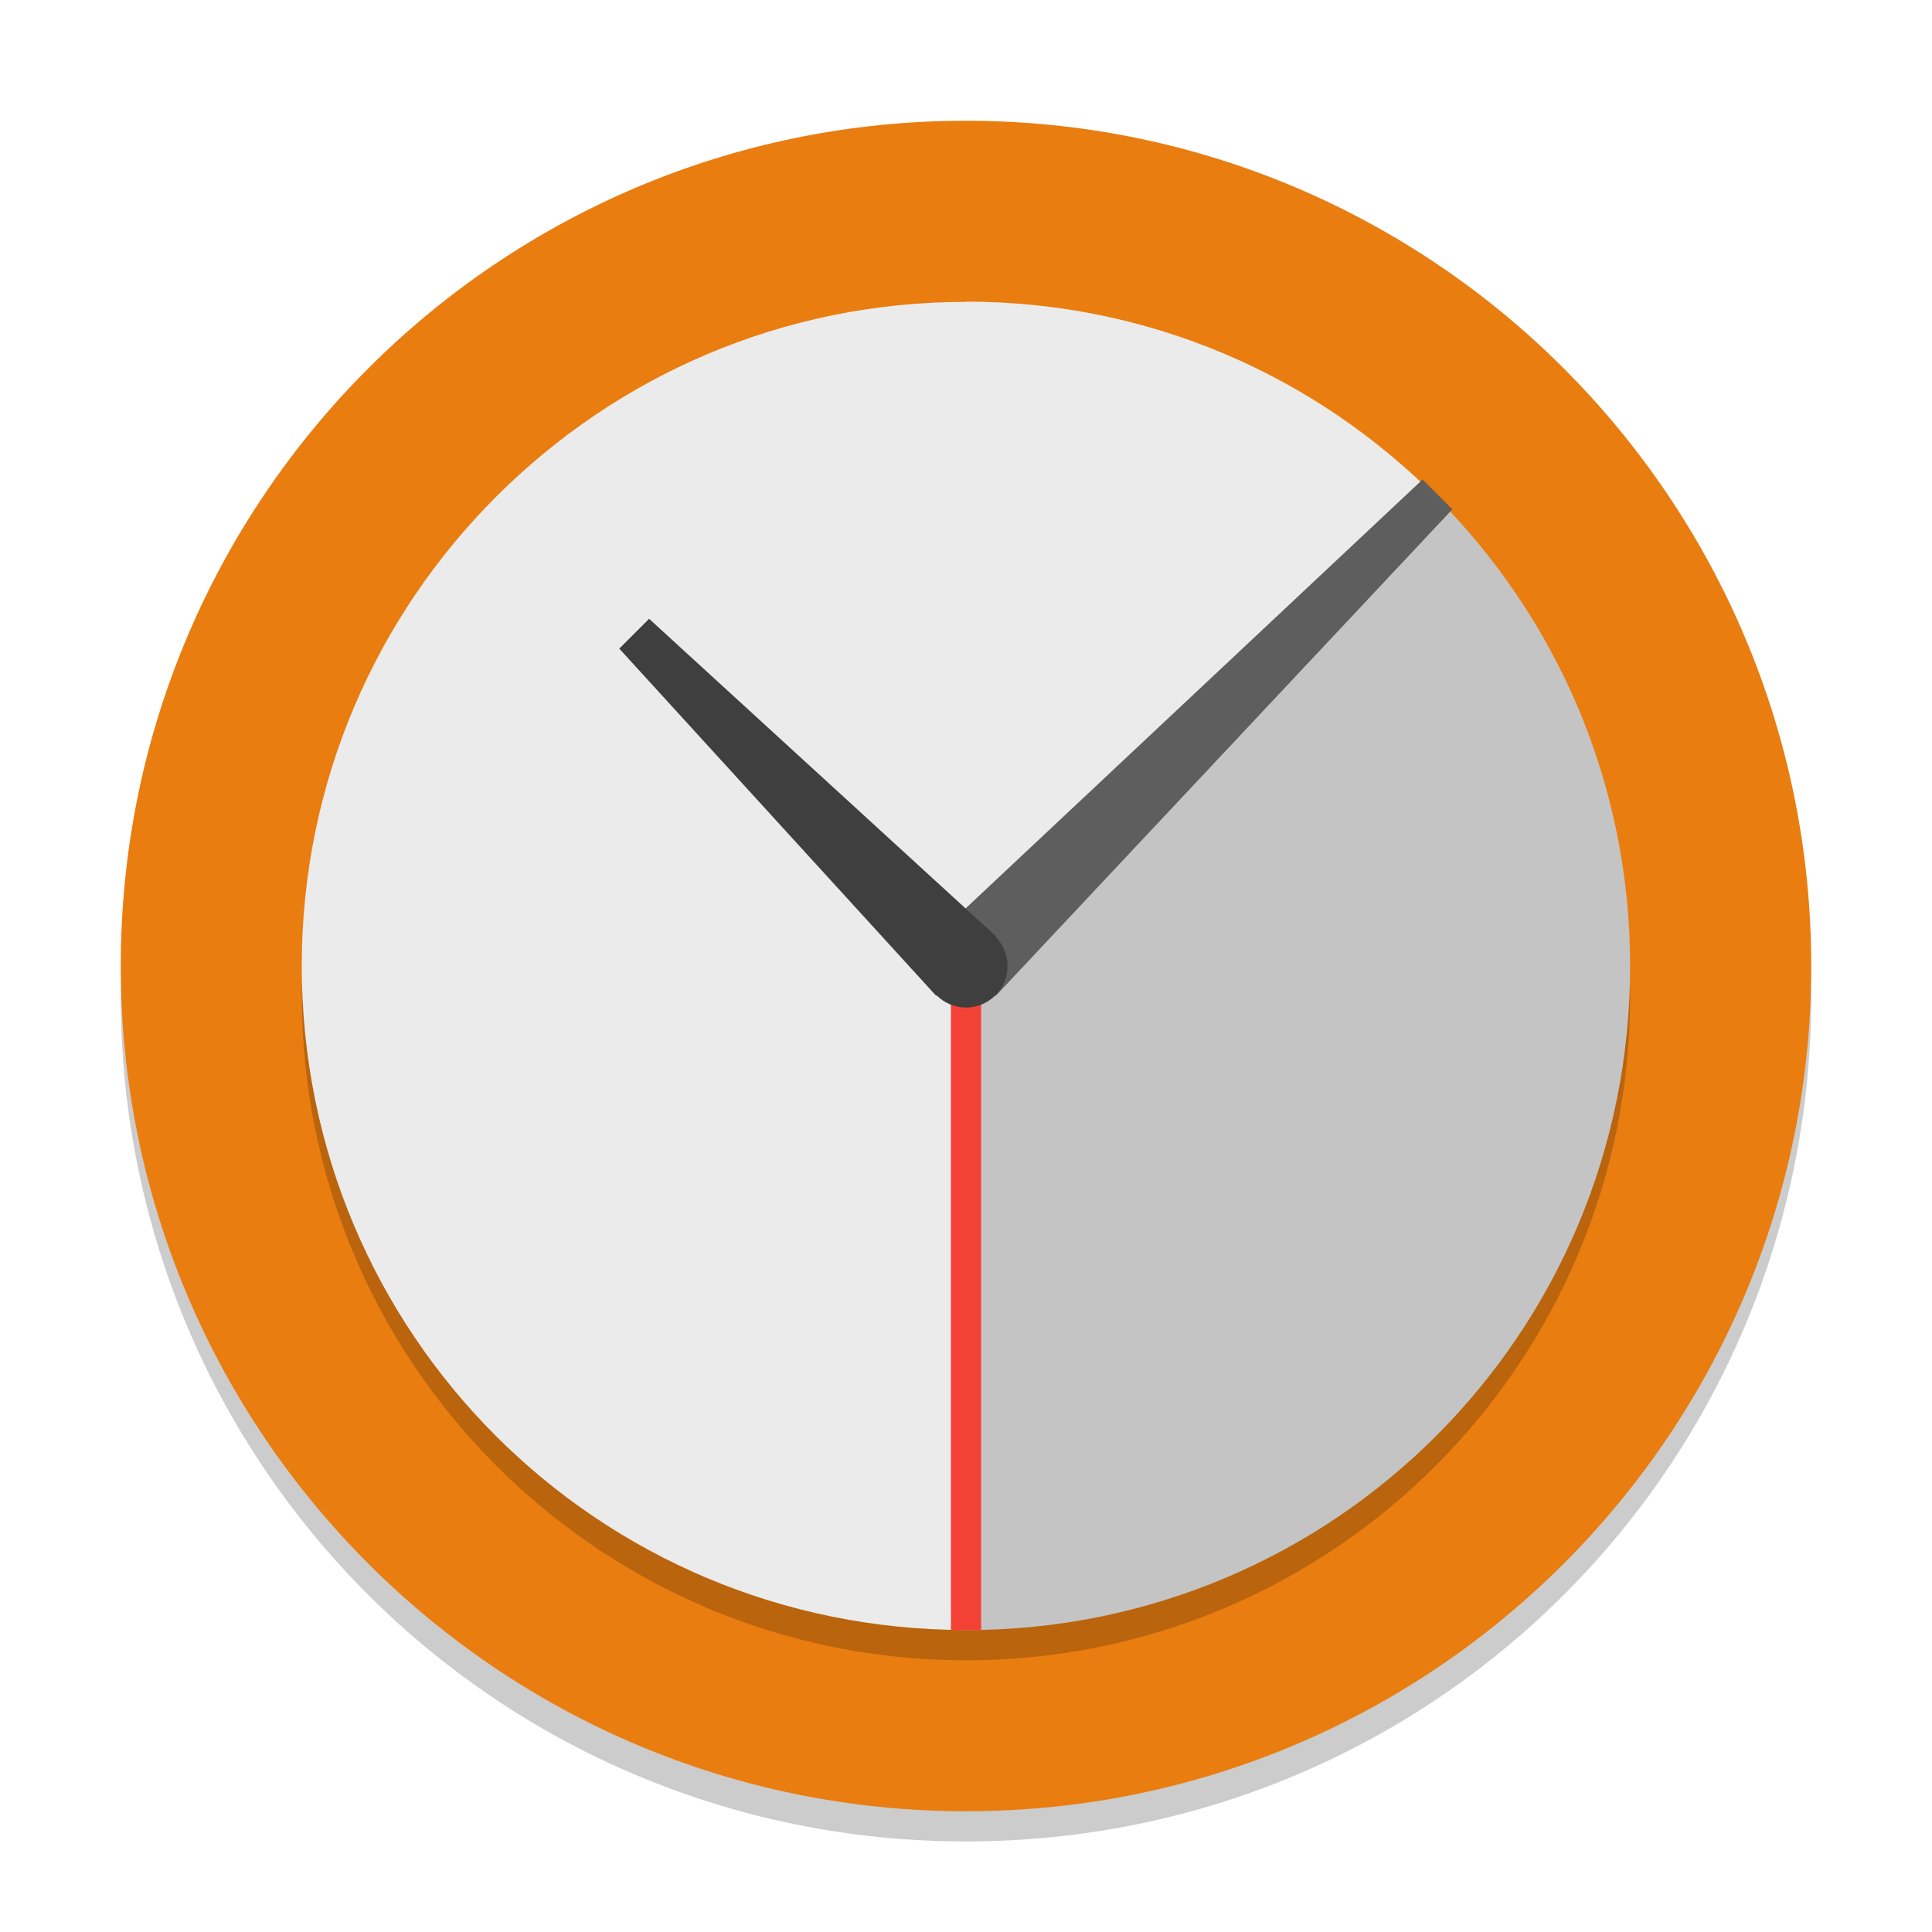
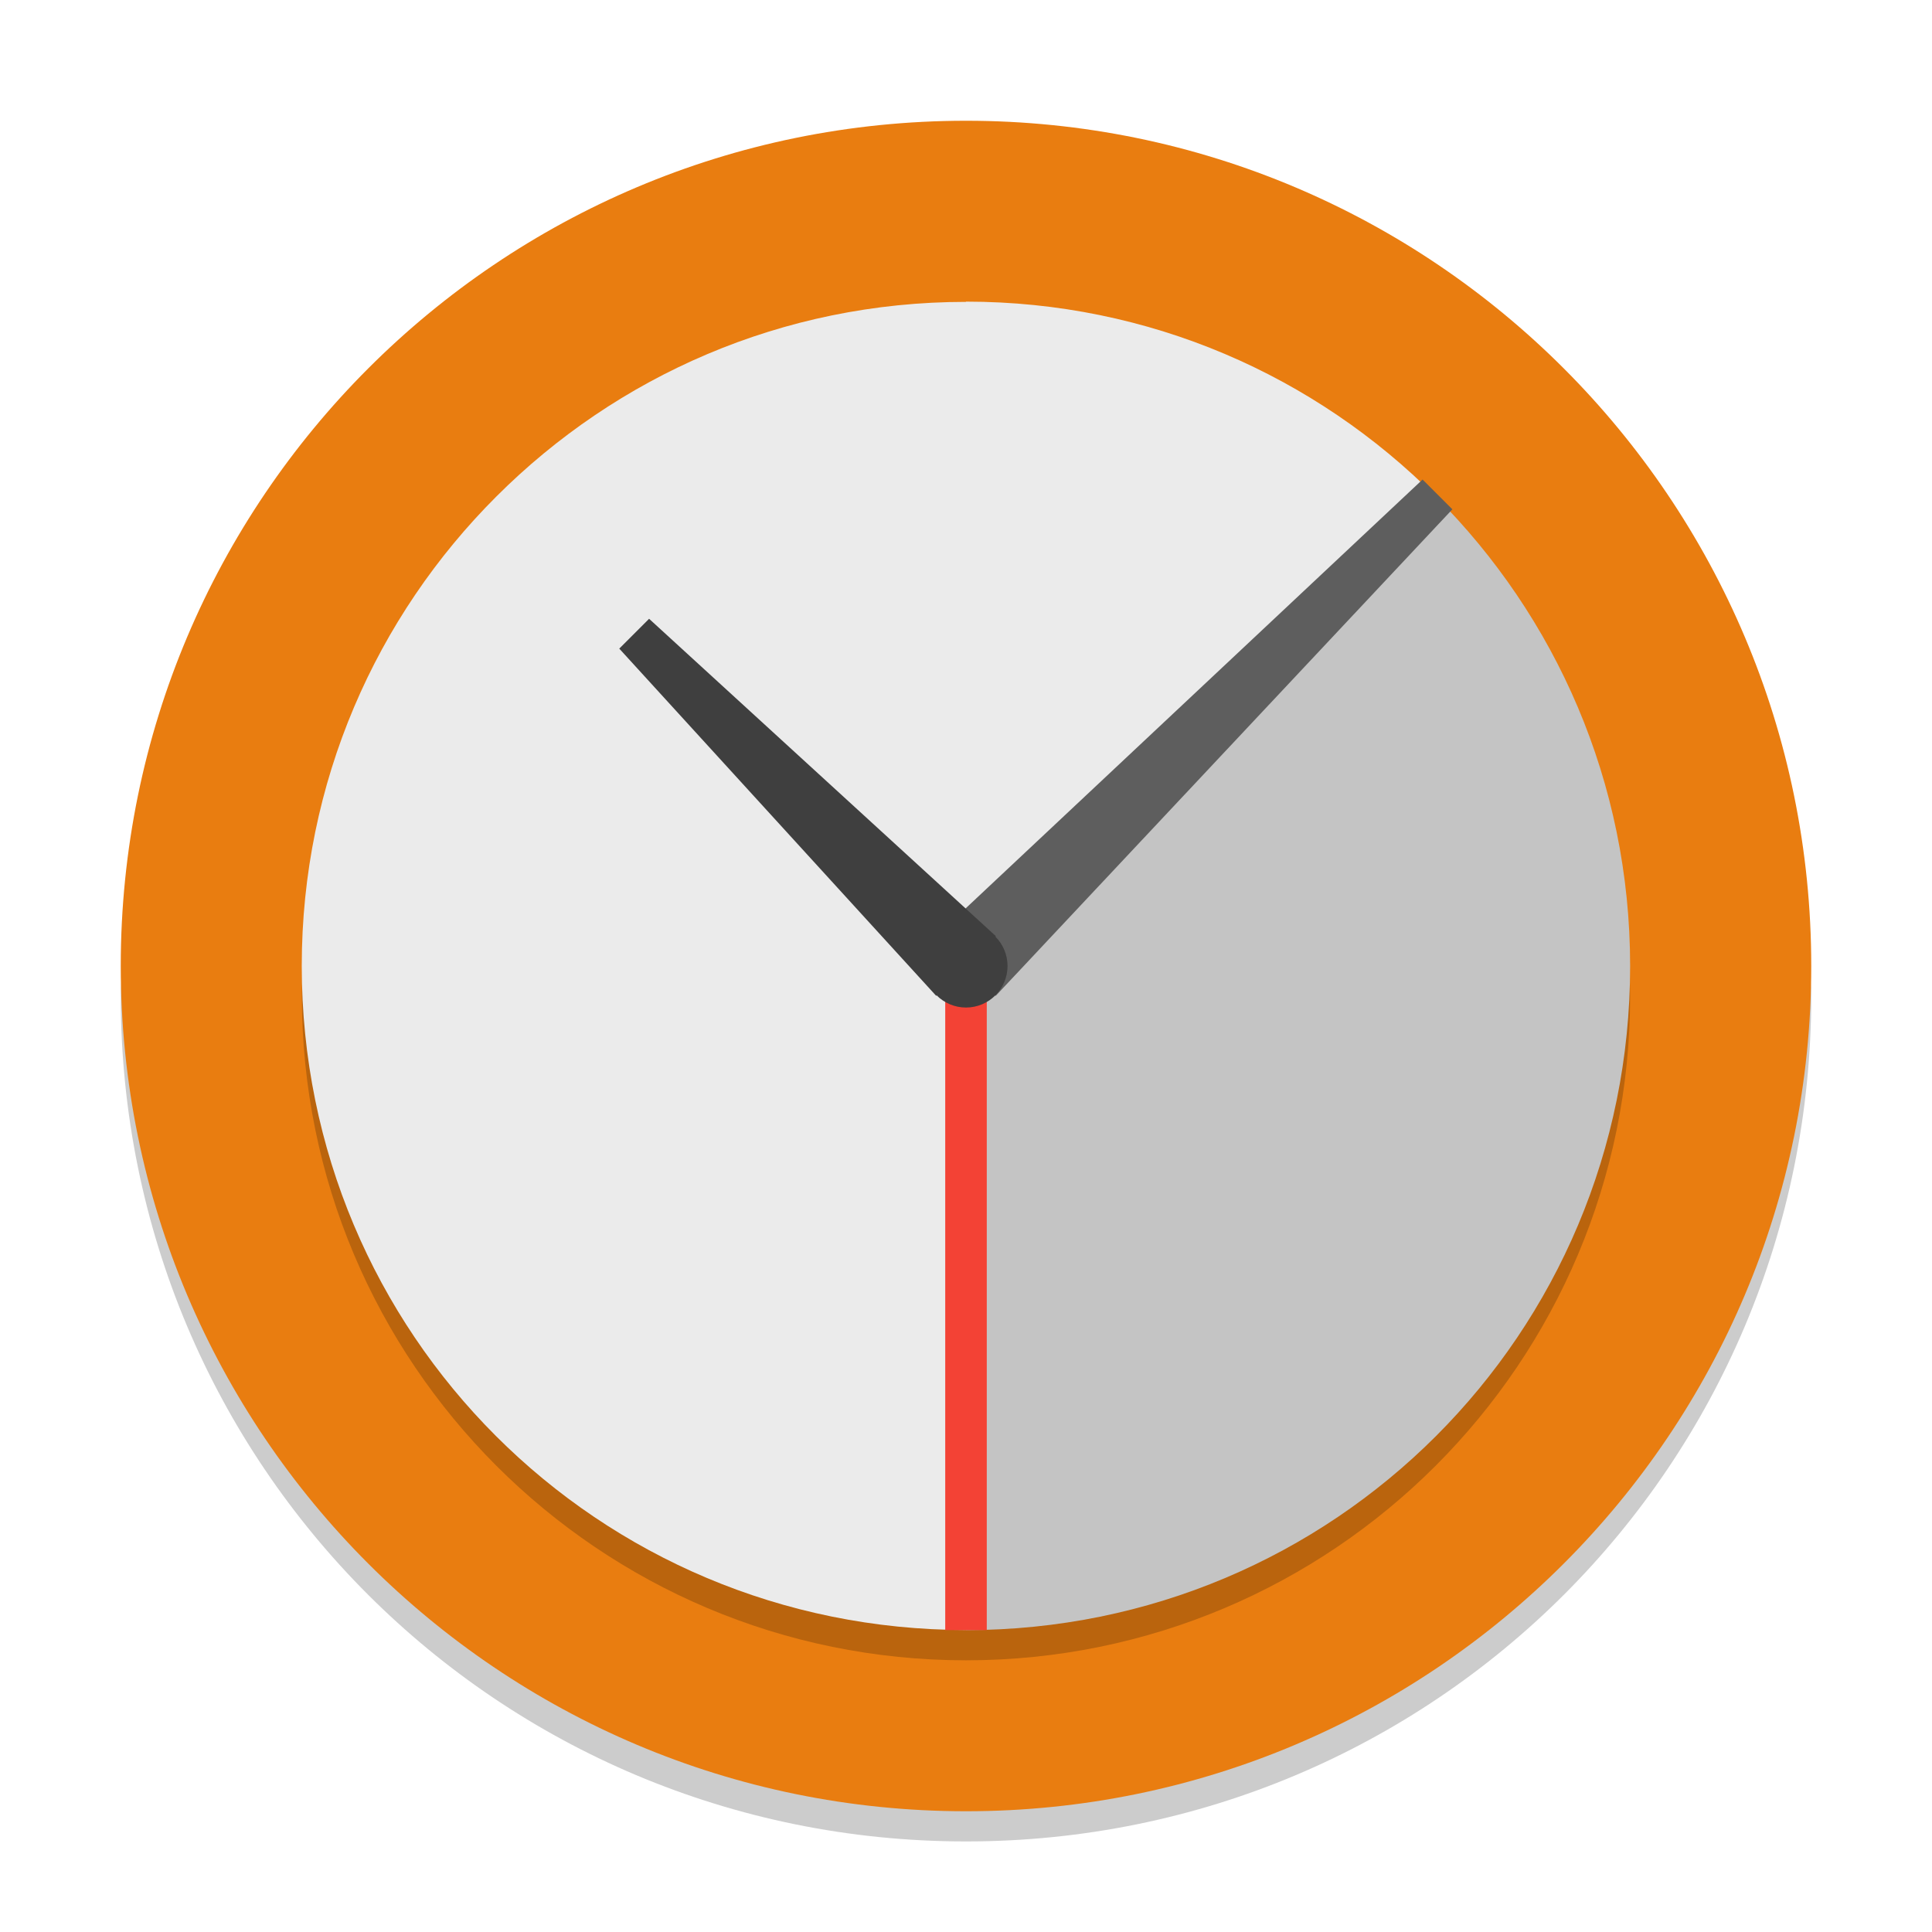
<svg xmlns="http://www.w3.org/2000/svg" height="64" width="64" version="1">
  <path style="opacity:0.2" d="M 4.051,32 C 4.039,32.334 4,32.662 4,33 4,48.512 16.488,61 32,61 47.512,61 60,48.512 60,33 c 0,-0.338 -0.039,-0.665 -0.051,-1 -0.528,15.042 -12.776,27 -27.95,27 -15.174,0 -27.422,-11.958 -27.95,-27 z" />
  <rect style="fill:#e97d10" ry="28" rx="28" transform="matrix(0,-1,-1,0,0,0)" height="56" width="56" y="-60" x="-60" />
  <rect style="opacity:0.2" ry="22" rx="22" transform="matrix(0,-1,-1,0,0,0)" height="44" width="44" y="-54" x="-55" />
  <path style="fill:#ebebeb" d="m 32,10 c -6.094,0 -11.578,2.469 -15.555,6.445 -3.981,3.974 -6.449,9.46 -6.449,15.551 0,12.188 9.812,22 22,22 l 0,-22 15.555,-15.555 c -3.972,-3.981 -9.458,-6.449 -15.55,-6.449 z" />
  <path style="fill:#c4c4c4" d="M 47.552,16.449 32,32 32,54 C 44.188,54 54,44.188 54,32 54,25.906 51.531,20.422 47.555,16.445 Z" />
  <path style="fill:#5e5e5e" d="m 47.124,15.885 -16.116,15.126 1.977,1.977 15.126,-16.116 -0.987,-0.987 z" />
-   <path style="fill:none;stroke:#f34235;.376" d="m 32,32 0,22" />
+   <path style="fill:none;stroke:#f34235;stroke-width:1.376" d="m 32,32 0,22" />
  <path style="fill:#3f3f3f" d="m 21.502,20.498 -0.988,0.988 10.498,11.502 1.977,-1.977 z" />
  <circle style="fill:#3f3f3f" cy="32" cx="32" r="1.376" />
</svg>
